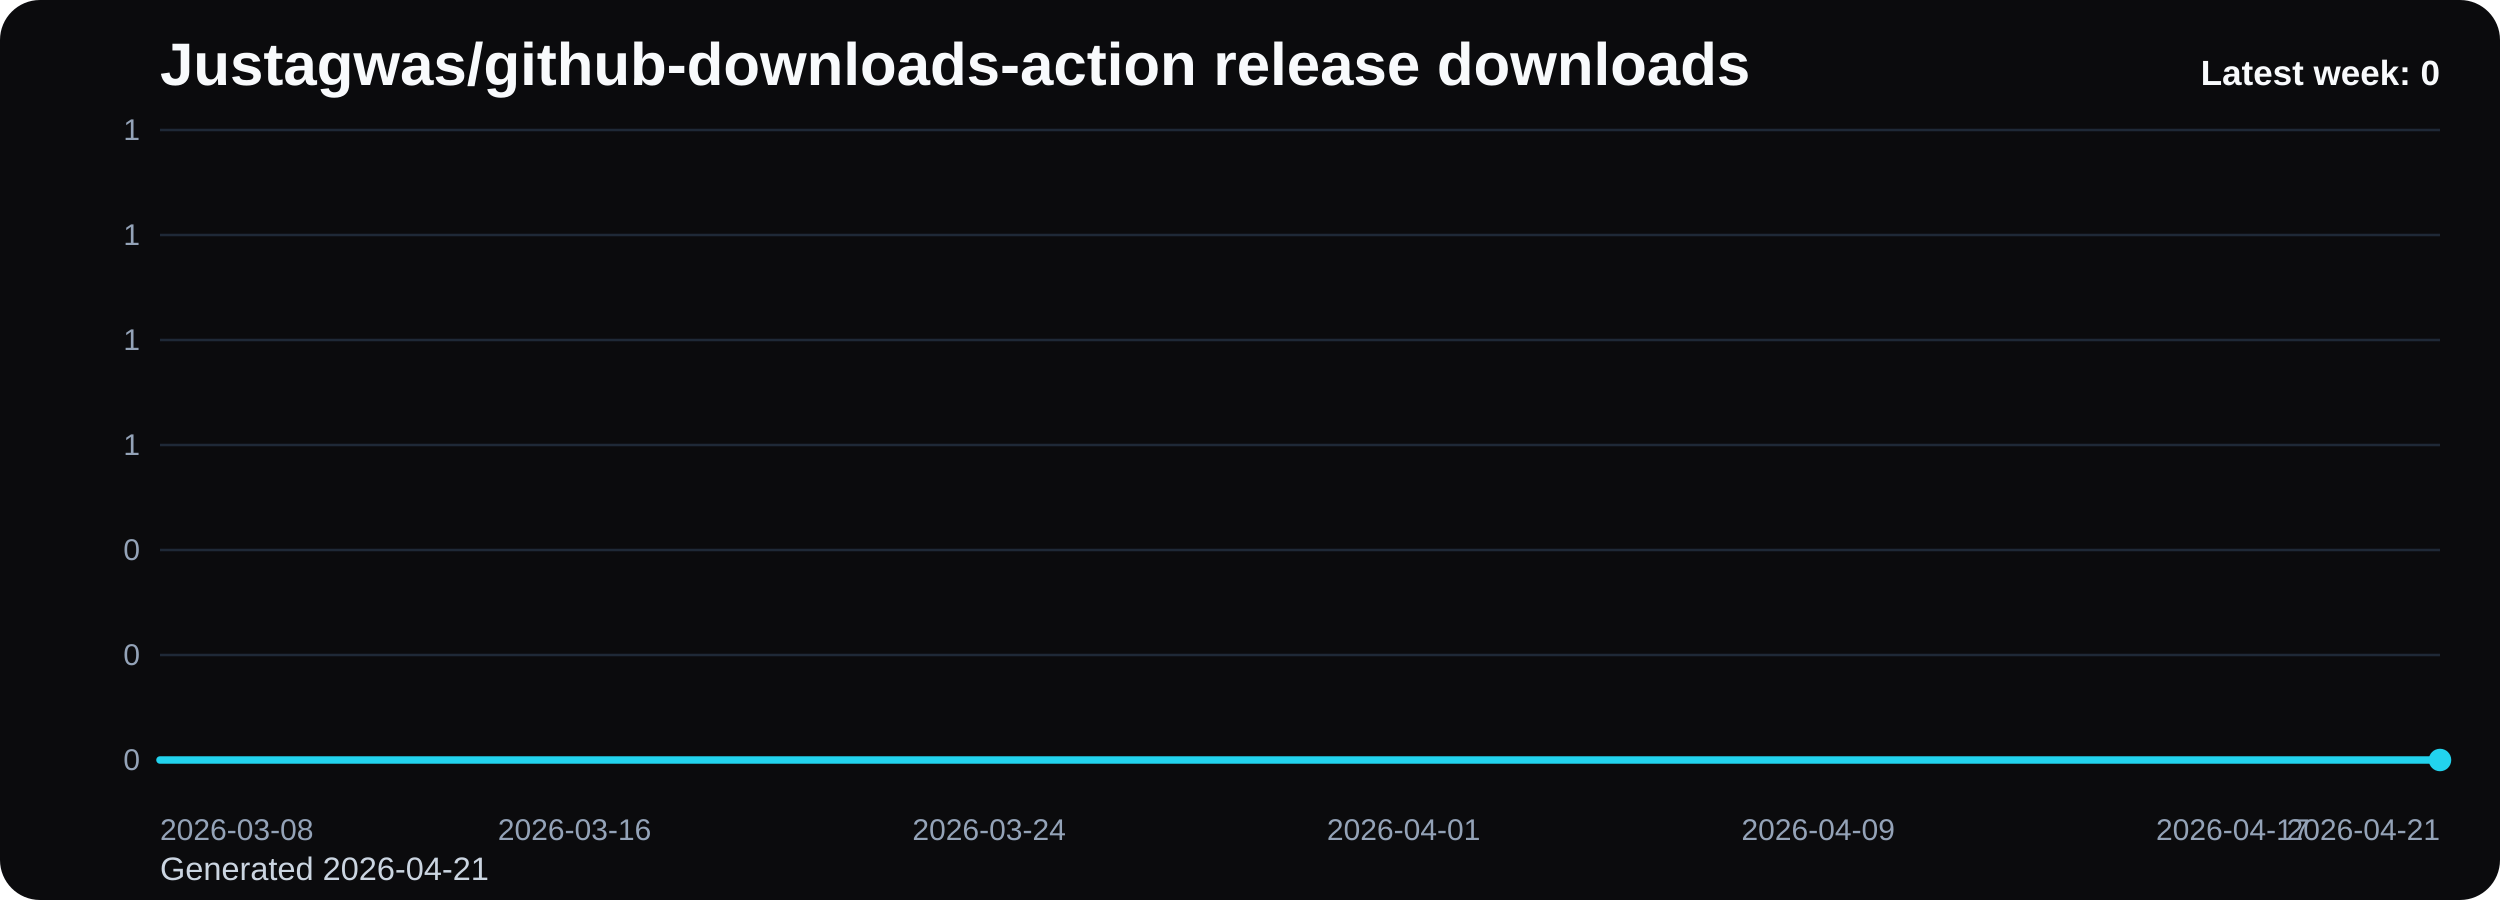
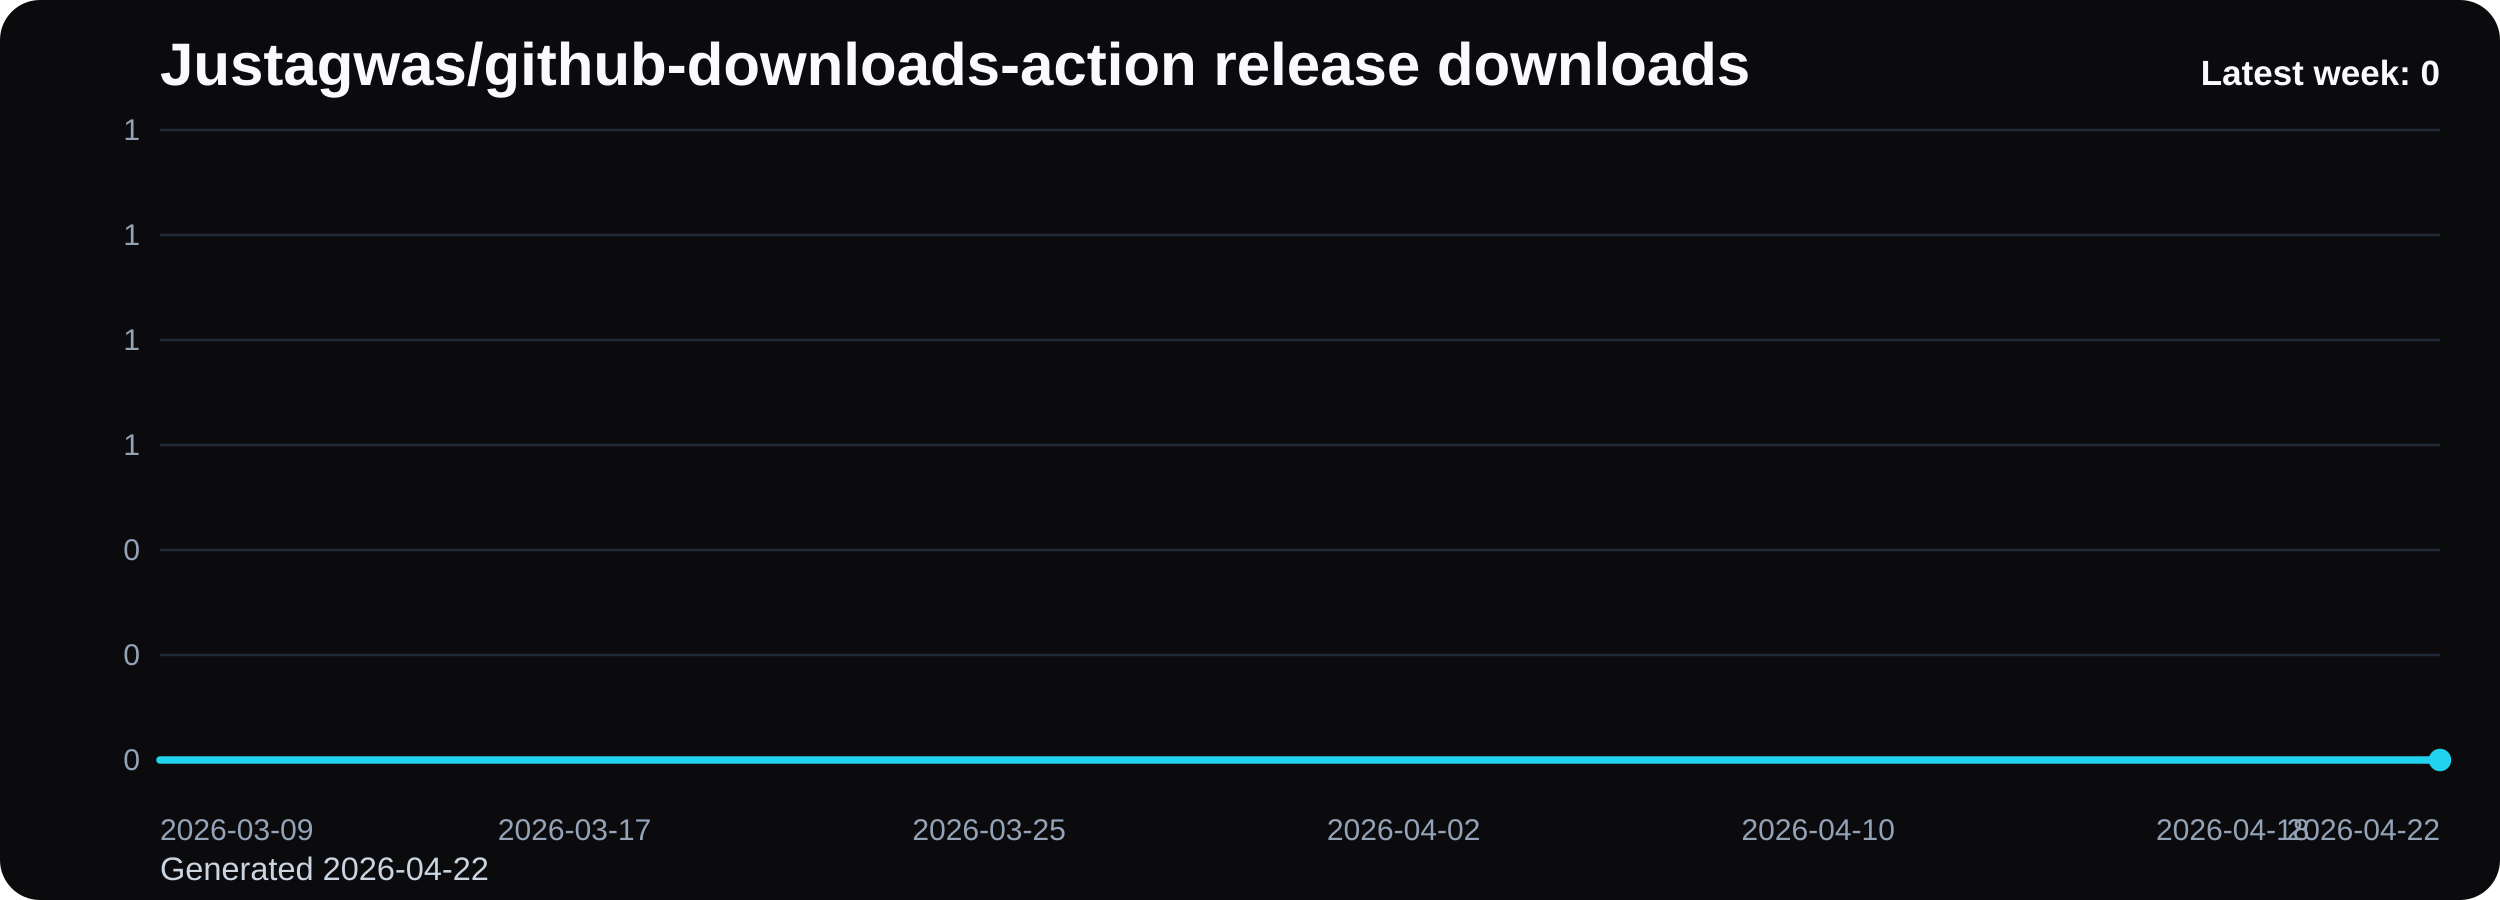
<svg xmlns="http://www.w3.org/2000/svg" viewBox="0 0 1000 360" role="img" aria-label="Justagwas/github-downloads-action release downloads chart">
  <defs>
    <linearGradient id="fill-weekly-black" x1="0" y1="0" x2="0" y2="1">
      <stop offset="0%" stop-color="#22d3ee" stop-opacity="0.32" />
      <stop offset="100%" stop-color="#22d3ee" stop-opacity="0.05" />
    </linearGradient>
    <style>
      .bg { fill: #0b0b0d; }
      .title { font: 700 24px Arial, sans-serif; fill: #f8fafc; }
      .sub { font: 400 13px Arial, sans-serif; fill: #cbd5e1; }
      .grid { stroke: #1f2937; stroke-width: 1; }
      .axis { font: 400 12px Arial, sans-serif; fill: #94a3b8; }
      .line { fill: none; stroke: #22d3ee; stroke-width: 3; stroke-linecap: round; stroke-linejoin: round; }
      .dot { fill: #22d3ee; }
      .value { font: 600 11px Arial, sans-serif; fill: #cbd5e1; }
      .latest { font: 700 14px Arial, sans-serif; fill: #f8fafc; }
    </style>
  </defs>
  <rect class="bg" x="0" y="0" width="1000" height="360" rx="16" />
  <text class="title" x="64" y="34">Justagwas/github-downloads-action release downloads</text>
-   <text class="sub" x="64" y="352">Generated 2026-04-21</text>
+   <text class="sub" x="64" y="352">Generated 2026-04-22</text>
  <line x1="64" y1="52.00" x2="976" y2="52.00" class="grid" />
  <text x="56" y="56.00" text-anchor="end" class="axis">1</text>
  <line x1="64" y1="94.00" x2="976" y2="94.00" class="grid" />
  <text x="56" y="98.00" text-anchor="end" class="axis">1</text>
  <line x1="64" y1="136.00" x2="976" y2="136.00" class="grid" />
  <text x="56" y="140.00" text-anchor="end" class="axis">1</text>
  <line x1="64" y1="178.00" x2="976" y2="178.00" class="grid" />
  <text x="56" y="182.00" text-anchor="end" class="axis">1</text>
  <line x1="64" y1="220.00" x2="976" y2="220.00" class="grid" />
  <text x="56" y="224.00" text-anchor="end" class="axis">0</text>
  <line x1="64" y1="262.00" x2="976" y2="262.00" class="grid" />
  <text x="56" y="266.00" text-anchor="end" class="axis">0</text>
  <line x1="64" y1="304.00" x2="976" y2="304.00" class="grid" />
  <text x="56" y="308.00" text-anchor="end" class="axis">0</text>
  <path d="M 64.00 304 L 64.00 304.00 L 84.73 304.00 L 105.45 304.00 L 126.18 304.00 L 146.91 304.00 L 167.64 304.00 L 188.36 304.00 L 209.09 304.00 L 229.82 304.00 L 250.55 304.00 L 271.27 304.00 L 292.00 304.00 L 312.73 304.00 L 333.45 304.00 L 354.18 304.00 L 374.91 304.00 L 395.64 304.00 L 416.36 304.00 L 437.09 304.00 L 457.82 304.00 L 478.55 304.00 L 499.27 304.00 L 520.00 304.00 L 540.73 304.00 L 561.45 304.00 L 582.18 304.00 L 602.91 304.00 L 623.64 304.00 L 644.36 304.00 L 665.09 304.00 L 685.82 304.00 L 706.55 304.00 L 727.27 304.00 L 748.00 304.00 L 768.73 304.00 L 789.45 304.00 L 810.18 304.00 L 830.91 304.00 L 851.64 304.00 L 872.36 304.00 L 893.09 304.00 L 913.82 304.00 L 934.55 304.00 L 955.27 304.00 L 976.00 304.00 L 976.00 304 Z" fill="url(#fill-weekly-black)" />
  <polyline class="line" points="64.00,304.00 84.73,304.00 105.45,304.00 126.18,304.00 146.91,304.00 167.64,304.00 188.36,304.00 209.09,304.00 229.82,304.00 250.55,304.00 271.27,304.00 292.00,304.00 312.73,304.00 333.45,304.00 354.18,304.00 374.91,304.00 395.64,304.00 416.36,304.00 437.09,304.00 457.82,304.00 478.55,304.00 499.27,304.00 520.00,304.00 540.73,304.00 561.45,304.00 582.18,304.00 602.91,304.00 623.64,304.00 644.36,304.00 665.09,304.00 685.82,304.00 706.55,304.00 727.27,304.00 748.00,304.00 768.73,304.00 789.45,304.00 810.18,304.00 830.91,304.00 851.64,304.00 872.36,304.00 893.09,304.00 913.82,304.00 934.55,304.00 955.27,304.00 976.00,304.00" />
  <circle class="dot" cx="976.00" cy="304.00" r="4.5" />
-   <text class="axis" x="64.00" y="336" text-anchor="start">2026-03-08</text>
-   <text class="axis" x="229.82" y="336" text-anchor="middle">2026-03-16</text>
-   <text class="axis" x="395.64" y="336" text-anchor="middle">2026-03-24</text>
-   <text class="axis" x="561.45" y="336" text-anchor="middle">2026-04-01</text>
-   <text class="axis" x="727.27" y="336" text-anchor="middle">2026-04-09</text>
-   <text class="axis" x="893.09" y="336" text-anchor="middle">2026-04-17</text>
-   <text class="axis" x="976.00" y="336" text-anchor="end">2026-04-21</text>
+   <text class="axis" x="64.00" y="336" text-anchor="start">2026-03-09</text>
+   <text class="axis" x="229.82" y="336" text-anchor="middle">2026-03-17</text>
+   <text class="axis" x="395.64" y="336" text-anchor="middle">2026-03-25</text>
+   <text class="axis" x="561.45" y="336" text-anchor="middle">2026-04-02</text>
+   <text class="axis" x="727.27" y="336" text-anchor="middle">2026-04-10</text>
+   <text class="axis" x="893.09" y="336" text-anchor="middle">2026-04-18</text>
+   <text class="axis" x="976.00" y="336" text-anchor="end">2026-04-22</text>
  <text class="latest" x="976" y="34" text-anchor="end">Latest week: 0</text>
</svg>
